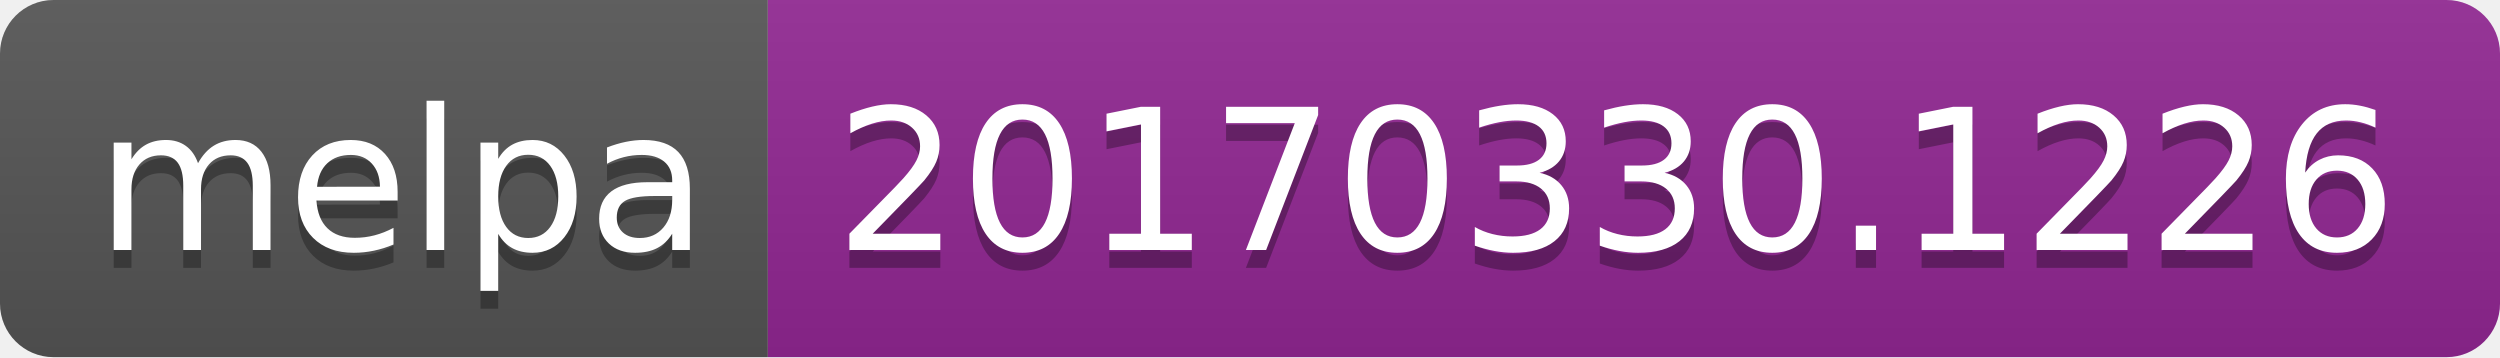
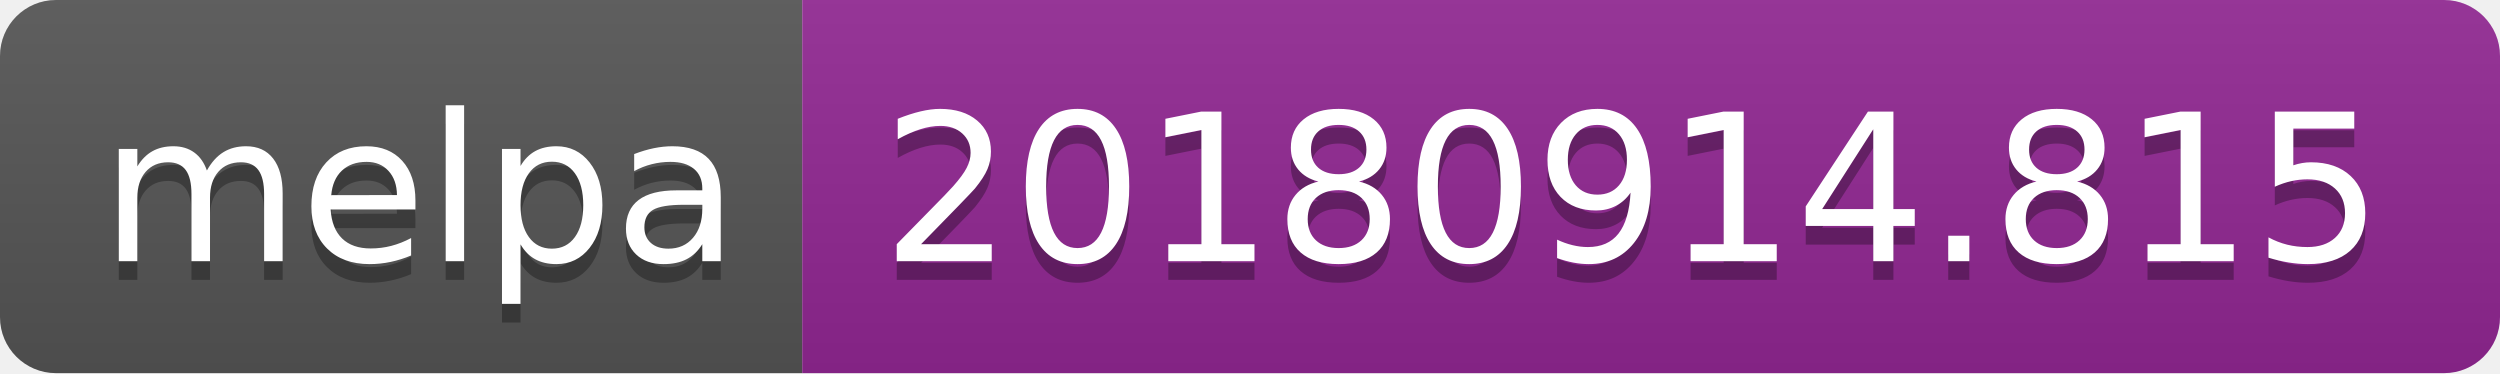
- <svg xmlns="http://www.w3.org/2000/svg" width="140" height="20">
+ <svg xmlns="http://www.w3.org/2000/svg" width="134" height="20">
  <linearGradient id="b" x2="0" y2="100%">
    <stop offset="0" stop-color="#bbb" stop-opacity=".1" />
    <stop offset="1" stop-opacity=".1" />
  </linearGradient>
  <clipPath id="a">
-     <rect width="140" height="20" rx="3" fill="#fff" />
+     <rect width="134" height="20" rx="3" fill="#fff" />
  </clipPath>
  <g clip-path="url(#a)">
    <path fill="#555" d="M0 0h43v20H0z" />
-     <path fill="#922793" d="M43 0h97v20H43z" />
-     <path fill="url(#b)" d="M0 0h140v20H0z" />
+     <path fill="#922793" d="M43 0h91v20H43z" />
+     <path fill="url(#b)" d="M0 0h134v20H0z" />
  </g>
  <g fill="#fff" text-anchor="middle" font-family="DejaVu Sans,Verdana,Geneva,sans-serif" font-size="110">
    <text x="225" y="150" fill="#010101" fill-opacity=".3" transform="scale(.1)" textLength="330">melpa</text>
    <text x="225" y="140" transform="scale(.1)" textLength="330">melpa</text>
-     <text x="905" y="150" fill="#010101" fill-opacity=".3" transform="scale(.1)" textLength="870">20170330.1226</text>
-     <text x="905" y="140" transform="scale(.1)" textLength="870">20170330.1226</text>
+     <text x="875" y="150" fill="#010101" fill-opacity=".3" transform="scale(.1)" textLength="810">20180914.815</text>
+     <text x="875" y="140" transform="scale(.1)" textLength="810">20180914.815</text>
  </g>
</svg>
